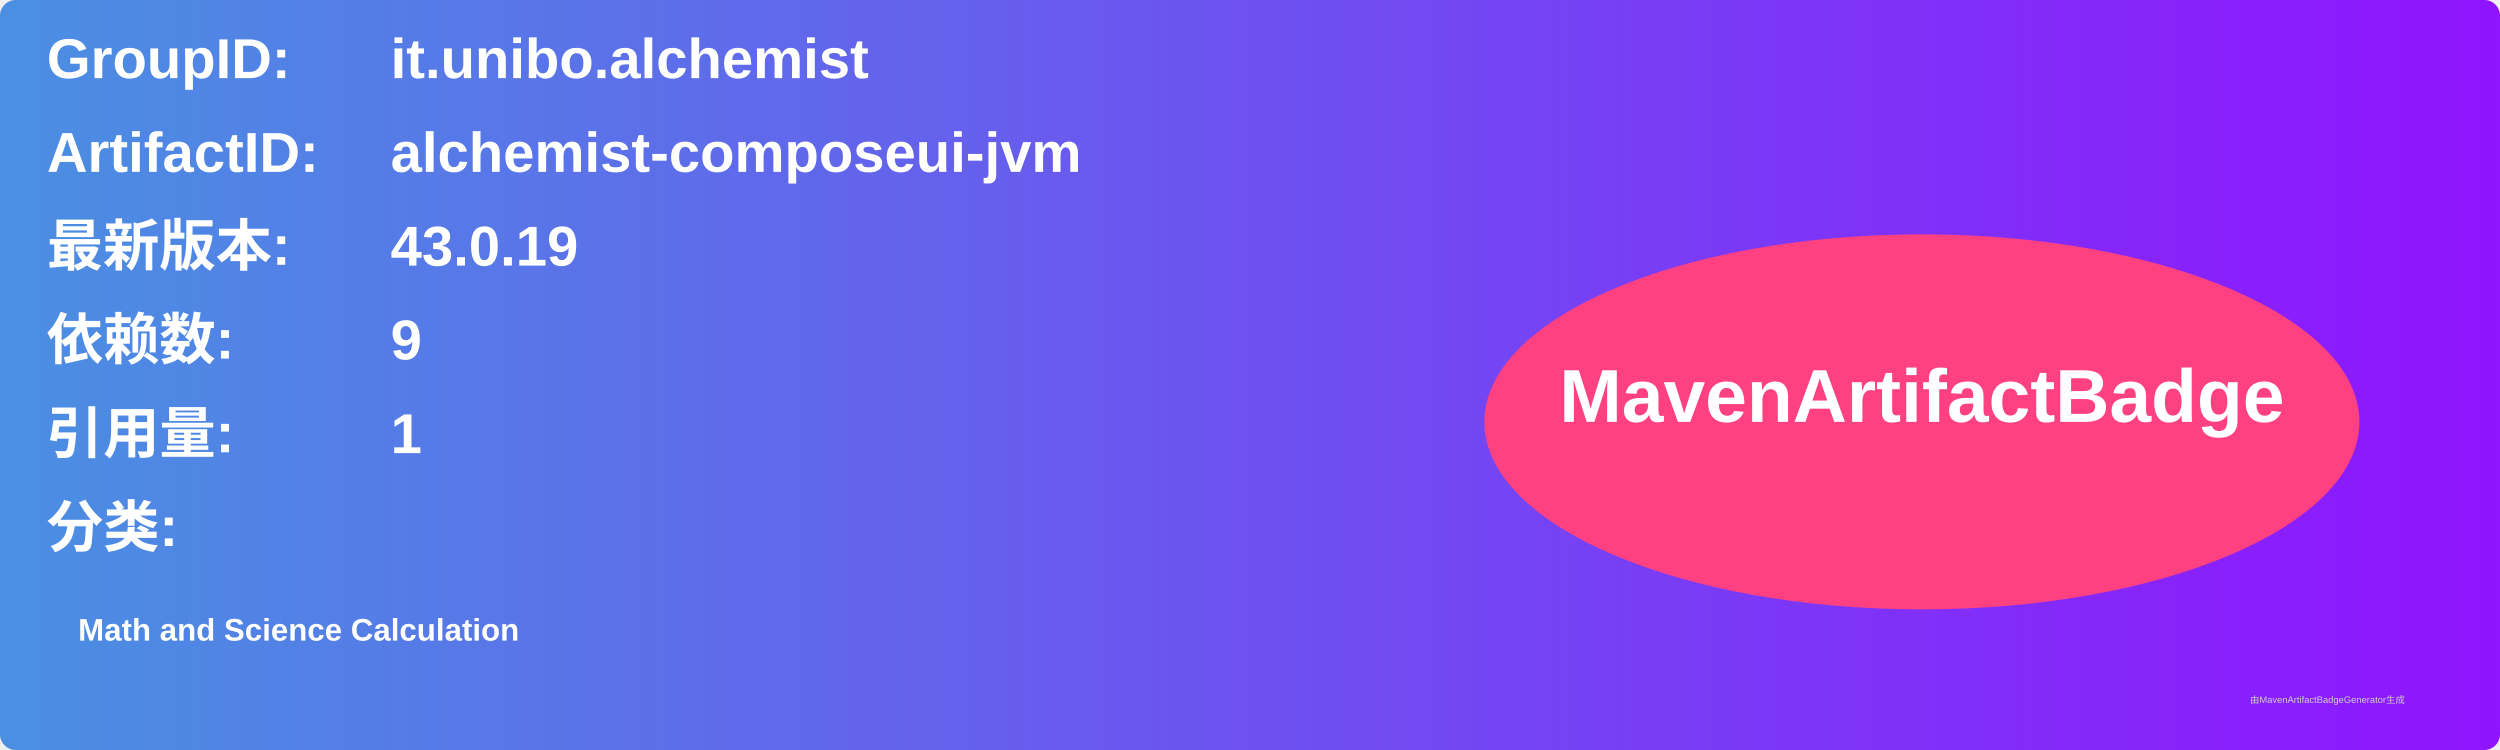
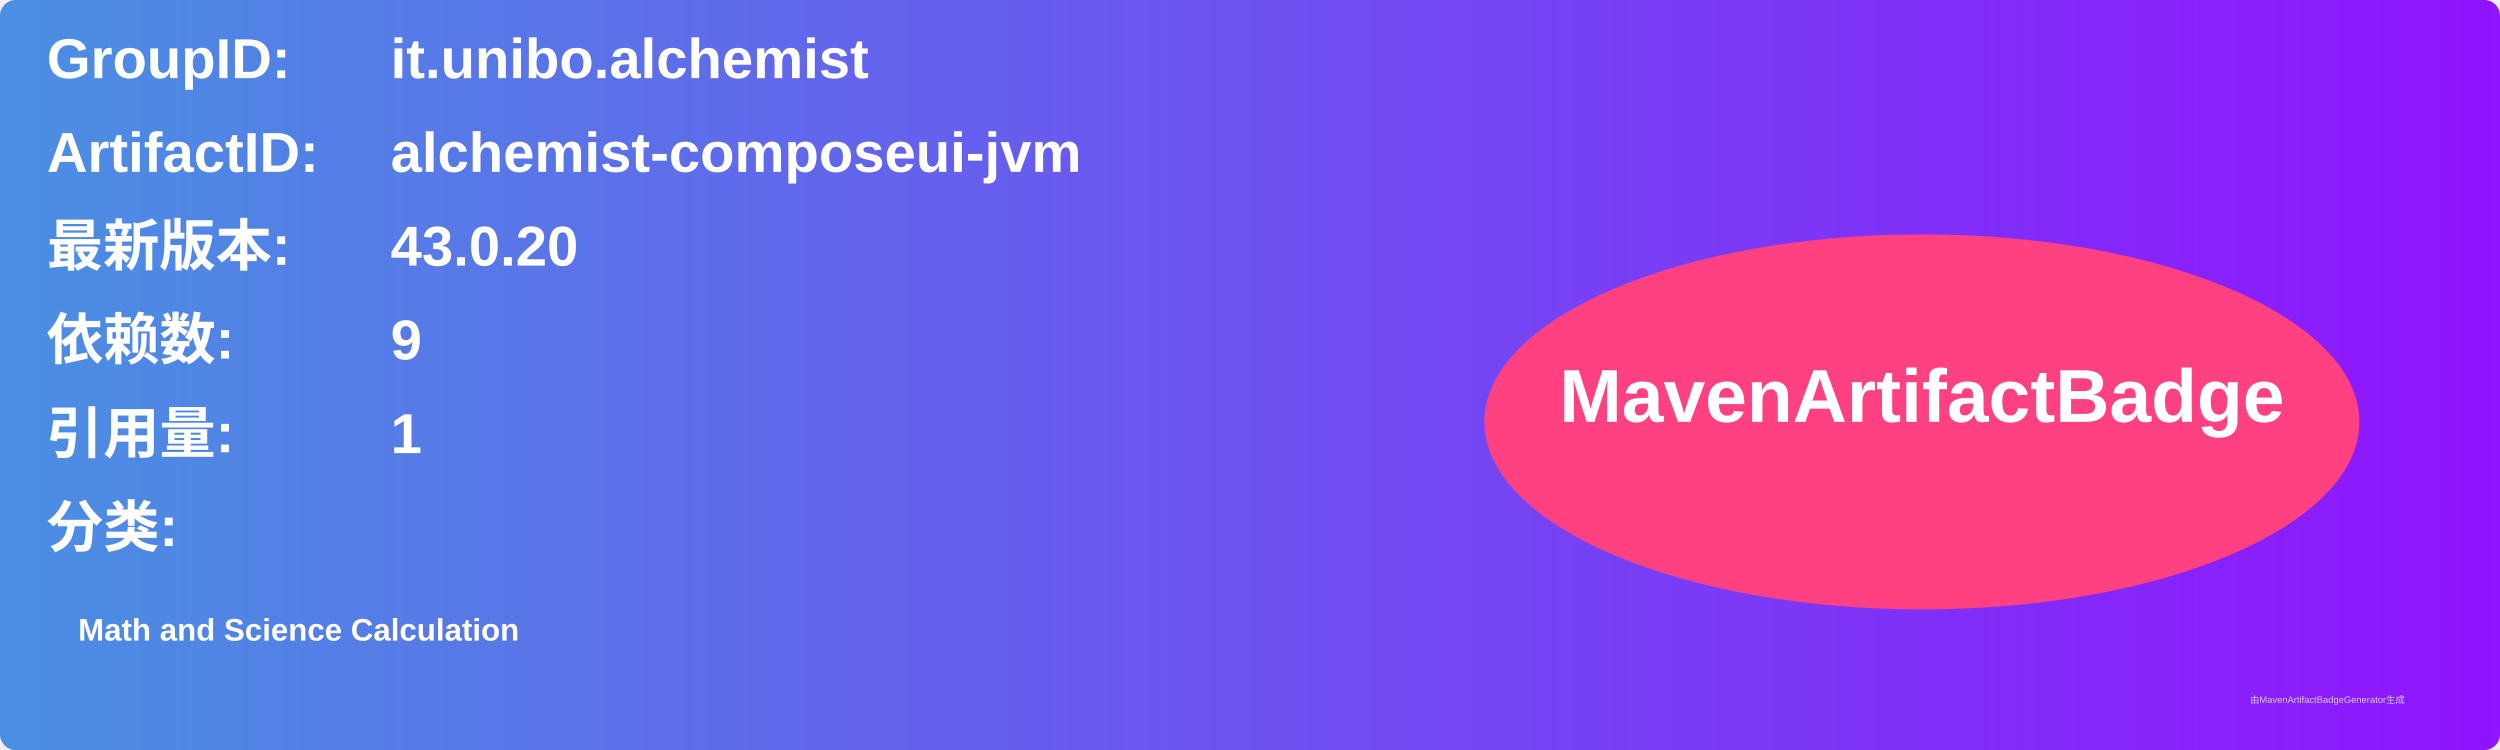
<svg xmlns="http://www.w3.org/2000/svg" width="800" height="240" viewBox="0 0 800 240">
  <linearGradient id="grad" x1="0%" y1="0%" x2="100%" y2="0%">
    <stop offset="0%" stop-color="#4a90e2" />
    <stop offset="100%" stop-color="#9013fe" />
  </linearGradient>
  <rect width="100%" height="100%" rx="5" ry="5" fill="url(#grad)" />
  <g transform="translate(15, 15)">
    <text x="0" y="10" font-family="Arial" font-size="18" fill="white" font-weight="bold" width="260">GroupID:</text>
    <text x="110" y="10" font-family="Arial" font-size="18" fill="white" font-weight="bold" width="460">it.unibo.alchemist</text>
    <text x="0" y="40" font-family="Arial" font-size="18" fill="white" font-weight="bold" width="260">ArtifactID:</text>
    <text x="110" y="40" font-family="Arial" font-size="18" fill="white" font-weight="bold" width="460">alchemist-composeui-jvm</text>
    <text x="0" y="70" font-family="Arial" font-size="18" fill="white" font-weight="bold">最新版本:</text>
    <text x="110" y="70" font-family="Arial" font-size="18" fill="white" font-weight="bold">
-       <tspan font-weight="bold">43.0.19</tspan>
+       <tspan font-weight="bold">43.0.20</tspan>
    </text>
    <text x="0" y="100" font-family="Arial" font-size="18" fill="white" font-weight="bold">依赖数: </text>
    <text x="110" y="100" font-family="Arial" font-size="18" fill="white">
      <tspan font-weight="bold">9</tspan>
    </text>
    <text x="0" y="130" font-family="Arial" font-size="18" fill="white" font-weight="bold">引用量: </text>
    <text x="110" y="130" font-family="Arial" font-size="18" fill="white">
      <tspan font-weight="bold">1</tspan>
    </text>
    <text x="0" y="160" font-family="Arial" font-size="18" fill="white" font-weight="bold">分类:</text>
    <text x="10" y="190" font-family="Arial" font-size="10" fill="white">
      <tspan font-weight="bold">Math and Science Calculation</tspan>
    </text>
    <ellipse cx="600" cy="120" rx="140" ry="60" fill="#ff4081" />
    <text x="600" y="120" text-anchor="middle" font-family="Arial" font-size="24" fill="white" font-weight="bold">MavenArtifactBadge</text>
  </g>
  <text x="720" y="225" font-family="Arial" font-size="3" fill="#d0d0d0">由MavenArtifactBadgeGenerator生成</text>
</svg>
